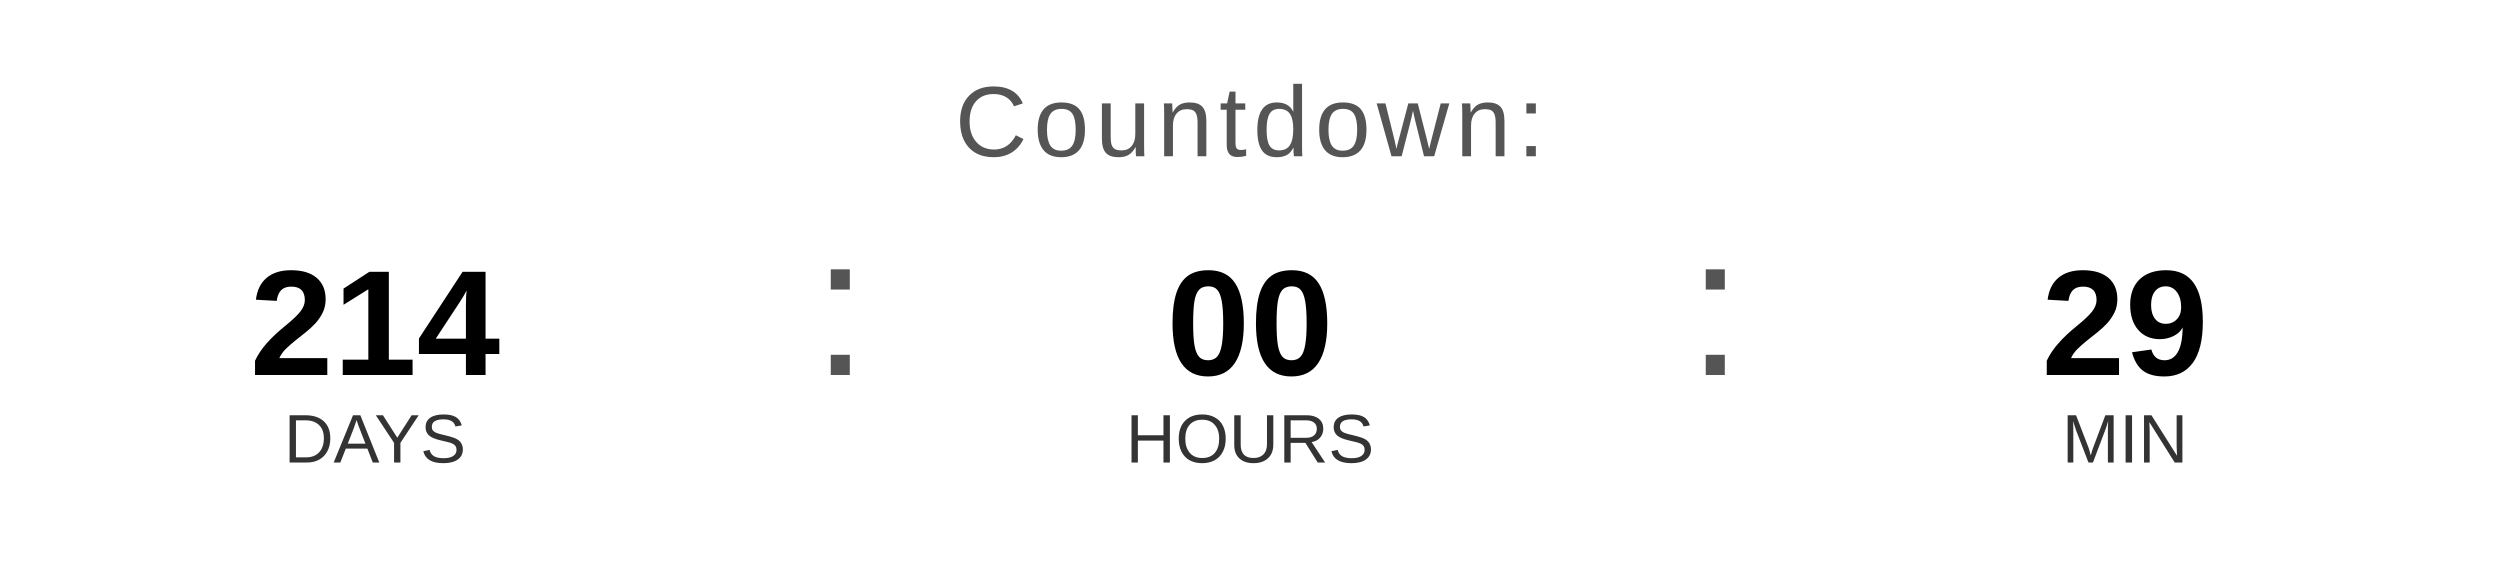
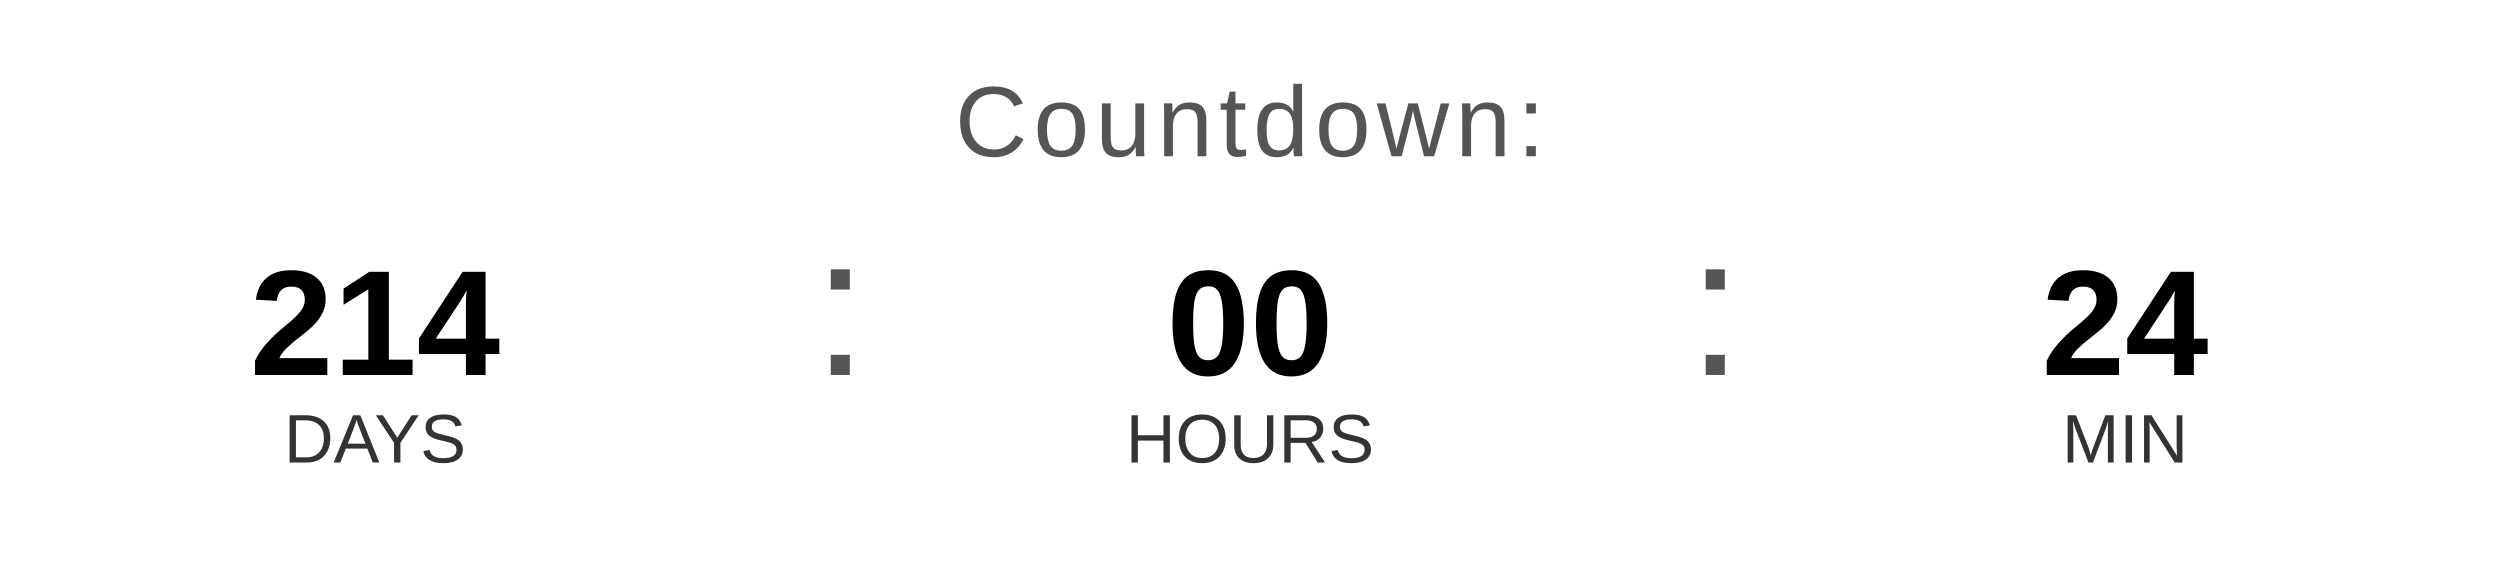
<svg xmlns="http://www.w3.org/2000/svg" width="400" height="90" viewBox="0 0 400 90">
  <text x="200" y="25" font-family="Arial, Helvetica, sans-serif" font-size="16" fill="#555555" text-anchor="middle" letter-spacing="1">
    Countdown:
  </text>
  <text x="60" y="60" font-family="Arial, Helvetica, sans-serif" font-size="24" font-weight="bold" fill="#000000" text-anchor="middle">214</text>
  <text x="60" y="74" font-family="Arial, Helvetica, sans-serif" font-size="11" fill="#333333" text-anchor="middle">DAYS</text>
  <text x="130" y="60" font-family="Arial, sans-serif" font-size="32" fill="#555555">:</text>
  <text x="200" y="60" font-family="Arial, Helvetica, sans-serif" font-size="24" font-weight="bold" fill="#000000" text-anchor="middle">00</text>
  <text x="200" y="74" font-family="Arial, Helvetica, sans-serif" font-size="11" fill="#333333" text-anchor="middle">HOURS</text>
  <text x="270" y="60" font-family="Arial, sans-serif" font-size="32" fill="#555555">:</text>
-   <text x="340" y="60" font-family="Arial, Helvetica, sans-serif" font-size="24" font-weight="bold" fill="#000000" text-anchor="middle">29</text>
+   <text x="340" y="60" font-family="Arial, Helvetica, sans-serif" font-size="24" font-weight="bold" fill="#000000" text-anchor="middle">24</text>
  <text x="340" y="74" font-family="Arial, Helvetica, sans-serif" font-size="11" fill="#333333" text-anchor="middle">MIN</text>
</svg>
